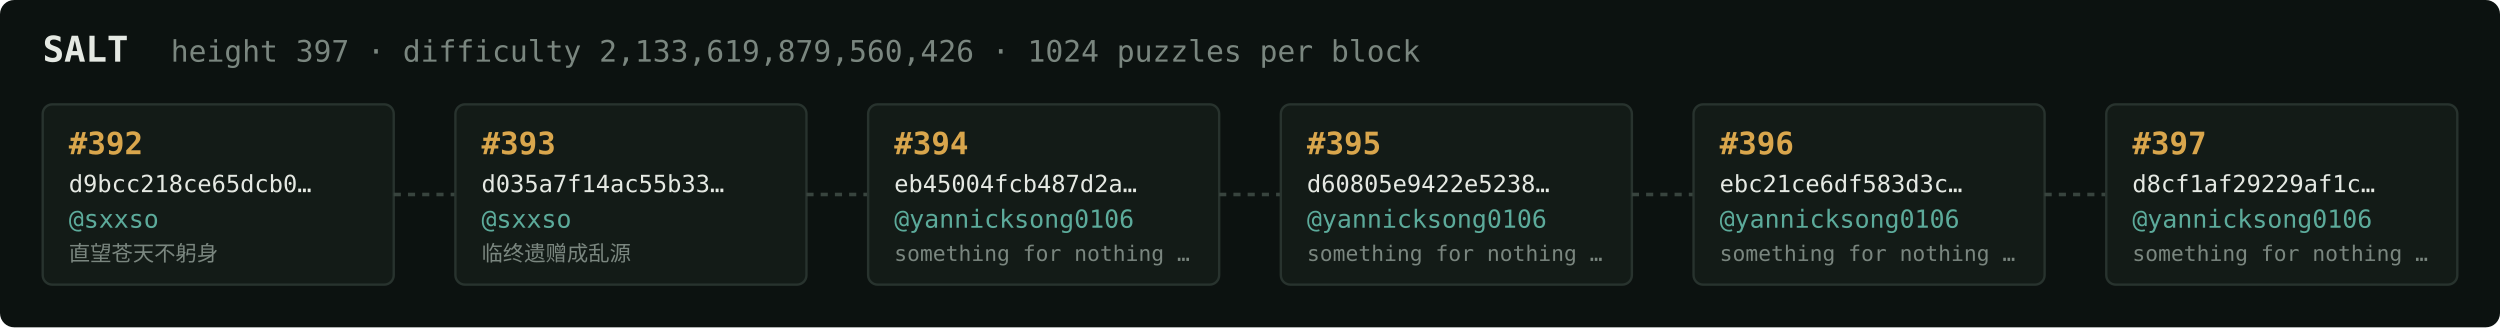
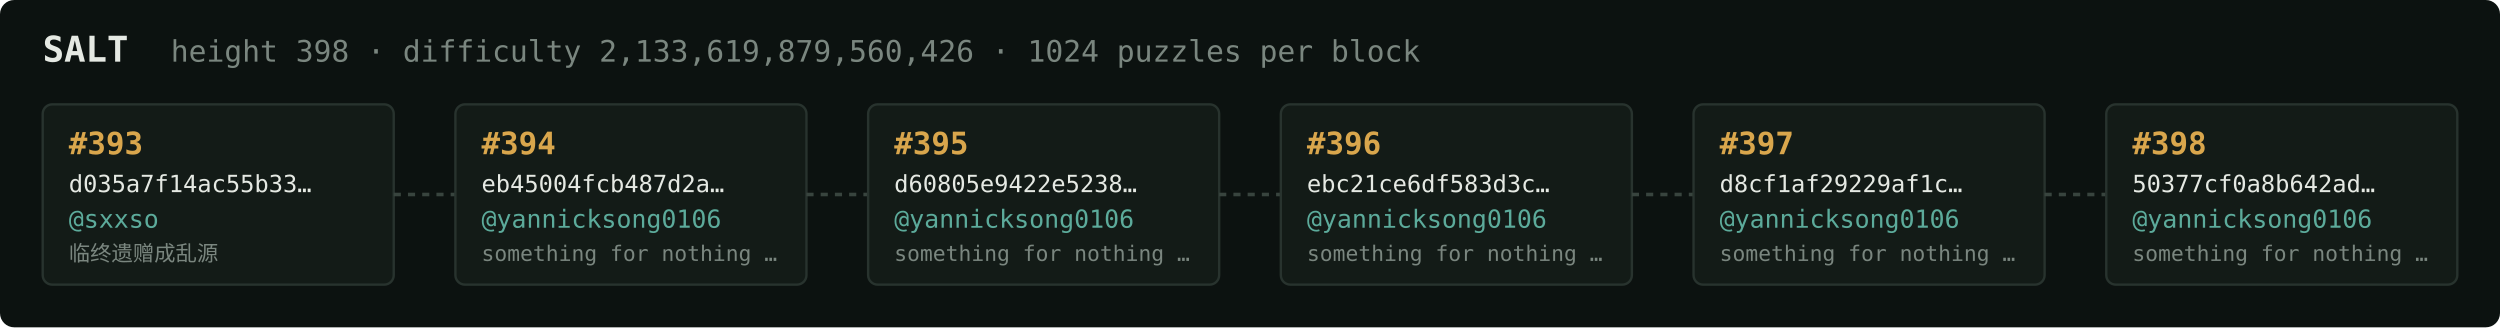
<svg xmlns="http://www.w3.org/2000/svg" width="1054" height="138" viewBox="0 0 1054 138" font-family="ui-monospace,SFMono-Regular,Menlo,monospace">
  <rect fill="#0c1210" width="1054" height="138" rx="6" />
  <text x="18" y="26" fill="#e5e9e3" font-size="15" font-weight="700">SALT</text>
-   <text x="72" y="26" fill="#7a867f" font-size="12.5">height 397 · difficulty 2,133,619,879,560,426 · 1024 puzzles per block</text>
+   <text x="72" y="26" fill="#7a867f" font-size="12.5">height 398 · difficulty 2,133,619,879,560,426 · 1024 puzzles per block</text>
  <rect x="18" y="44" width="148" height="76" rx="4" fill="#131b17" stroke="#28332e" stroke-width="1" />
-   <text x="29" y="65" fill="#d9a64c" font-size="13" font-weight="700">#392</text>
-   <text x="29" y="81" fill="#e5e9e3" font-size="10">d9bcc218ce65dcb0…</text>
+   <text x="29" y="65" fill="#d9a64c" font-size="13" font-weight="700">#393</text>
+   <text x="29" y="81" fill="#e5e9e3" font-size="10">d035a7f14ac55b33…</text>
  <text x="29" y="96" fill="#5cab9b" font-size="10.5">@sxxso</text>
-   <text x="29" y="110" fill="#7a867f" font-size="9">直望苍天不躬身</text>
+   <text x="29" y="110" fill="#7a867f" font-size="9">临终遗赠成乱源</text>
  <line x1="166" y1="82.0" x2="192" y2="82.0" stroke="#38443e" stroke-width="1.5" stroke-dasharray="3 3" />
  <rect x="192" y="44" width="148" height="76" rx="4" fill="#131b17" stroke="#28332e" stroke-width="1" />
-   <text x="203" y="65" fill="#d9a64c" font-size="13" font-weight="700">#393</text>
-   <text x="203" y="81" fill="#e5e9e3" font-size="10">d035a7f14ac55b33…</text>
-   <text x="203" y="96" fill="#5cab9b" font-size="10.5">@sxxso</text>
-   <text x="203" y="110" fill="#7a867f" font-size="9">临终遗赠成乱源</text>
+   <text x="203" y="65" fill="#d9a64c" font-size="13" font-weight="700">#394</text>
+   <text x="203" y="81" fill="#e5e9e3" font-size="10">eb45004fcb487d2a…</text>
+   <text x="203" y="96" fill="#5cab9b" font-size="10.5">@yannicksong0106</text>
+   <text x="203" y="110" fill="#7a867f" font-size="9">something for nothing …</text>
  <line x1="340" y1="82.0" x2="366" y2="82.0" stroke="#38443e" stroke-width="1.5" stroke-dasharray="3 3" />
  <rect x="366" y="44" width="148" height="76" rx="4" fill="#131b17" stroke="#28332e" stroke-width="1" />
-   <text x="377" y="65" fill="#d9a64c" font-size="13" font-weight="700">#394</text>
-   <text x="377" y="81" fill="#e5e9e3" font-size="10">eb45004fcb487d2a…</text>
+   <text x="377" y="65" fill="#d9a64c" font-size="13" font-weight="700">#395</text>
+   <text x="377" y="81" fill="#e5e9e3" font-size="10">d60805e9422e5238…</text>
  <text x="377" y="96" fill="#5cab9b" font-size="10.5">@yannicksong0106</text>
  <text x="377" y="110" fill="#7a867f" font-size="9">something for nothing …</text>
  <line x1="514" y1="82.0" x2="540" y2="82.0" stroke="#38443e" stroke-width="1.5" stroke-dasharray="3 3" />
  <rect x="540" y="44" width="148" height="76" rx="4" fill="#131b17" stroke="#28332e" stroke-width="1" />
-   <text x="551" y="65" fill="#d9a64c" font-size="13" font-weight="700">#395</text>
-   <text x="551" y="81" fill="#e5e9e3" font-size="10">d60805e9422e5238…</text>
+   <text x="551" y="65" fill="#d9a64c" font-size="13" font-weight="700">#396</text>
+   <text x="551" y="81" fill="#e5e9e3" font-size="10">ebc21ce6df583d3c…</text>
  <text x="551" y="96" fill="#5cab9b" font-size="10.5">@yannicksong0106</text>
  <text x="551" y="110" fill="#7a867f" font-size="9">something for nothing …</text>
  <line x1="688" y1="82.0" x2="714" y2="82.0" stroke="#38443e" stroke-width="1.5" stroke-dasharray="3 3" />
  <rect x="714" y="44" width="148" height="76" rx="4" fill="#131b17" stroke="#28332e" stroke-width="1" />
-   <text x="725" y="65" fill="#d9a64c" font-size="13" font-weight="700">#396</text>
-   <text x="725" y="81" fill="#e5e9e3" font-size="10">ebc21ce6df583d3c…</text>
+   <text x="725" y="65" fill="#d9a64c" font-size="13" font-weight="700">#397</text>
+   <text x="725" y="81" fill="#e5e9e3" font-size="10">d8cf1af29229af1c…</text>
  <text x="725" y="96" fill="#5cab9b" font-size="10.5">@yannicksong0106</text>
  <text x="725" y="110" fill="#7a867f" font-size="9">something for nothing …</text>
  <line x1="862" y1="82.0" x2="888" y2="82.0" stroke="#38443e" stroke-width="1.5" stroke-dasharray="3 3" />
  <rect x="888" y="44" width="148" height="76" rx="4" fill="#131b17" stroke="#28332e" stroke-width="1" />
-   <text x="899" y="65" fill="#d9a64c" font-size="13" font-weight="700">#397</text>
-   <text x="899" y="81" fill="#e5e9e3" font-size="10">d8cf1af29229af1c…</text>
+   <text x="899" y="65" fill="#d9a64c" font-size="13" font-weight="700">#398</text>
+   <text x="899" y="81" fill="#e5e9e3" font-size="10">50377cf0a8b642ad…</text>
  <text x="899" y="96" fill="#5cab9b" font-size="10.5">@yannicksong0106</text>
  <text x="899" y="110" fill="#7a867f" font-size="9">something for nothing …</text>
</svg>
